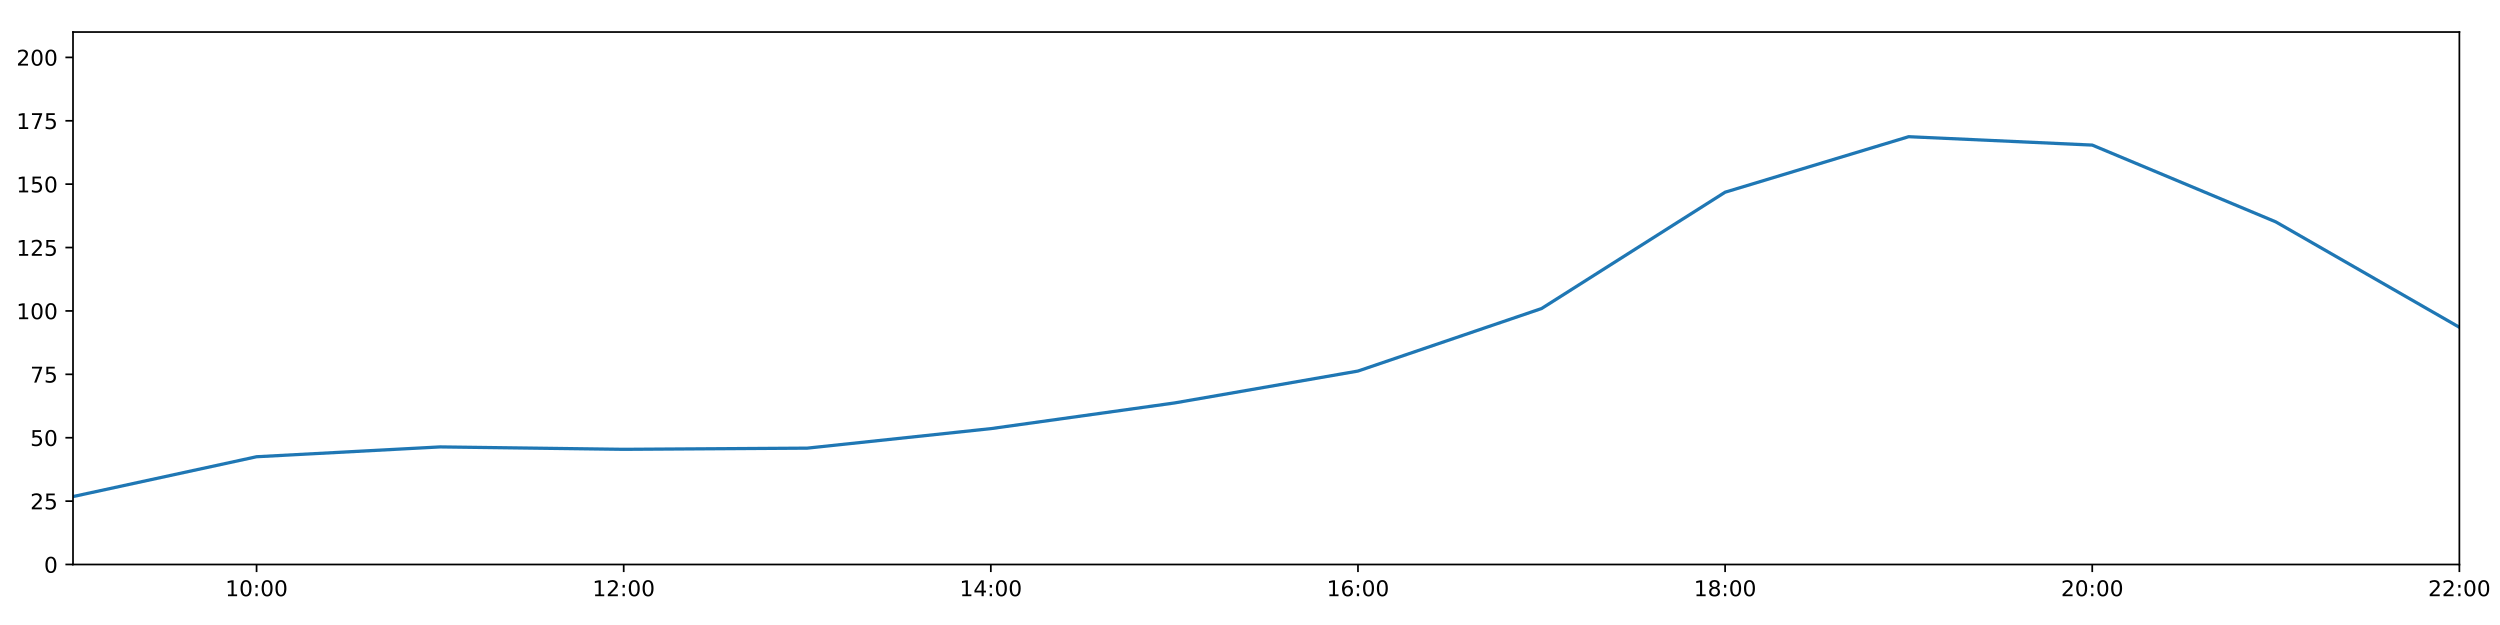
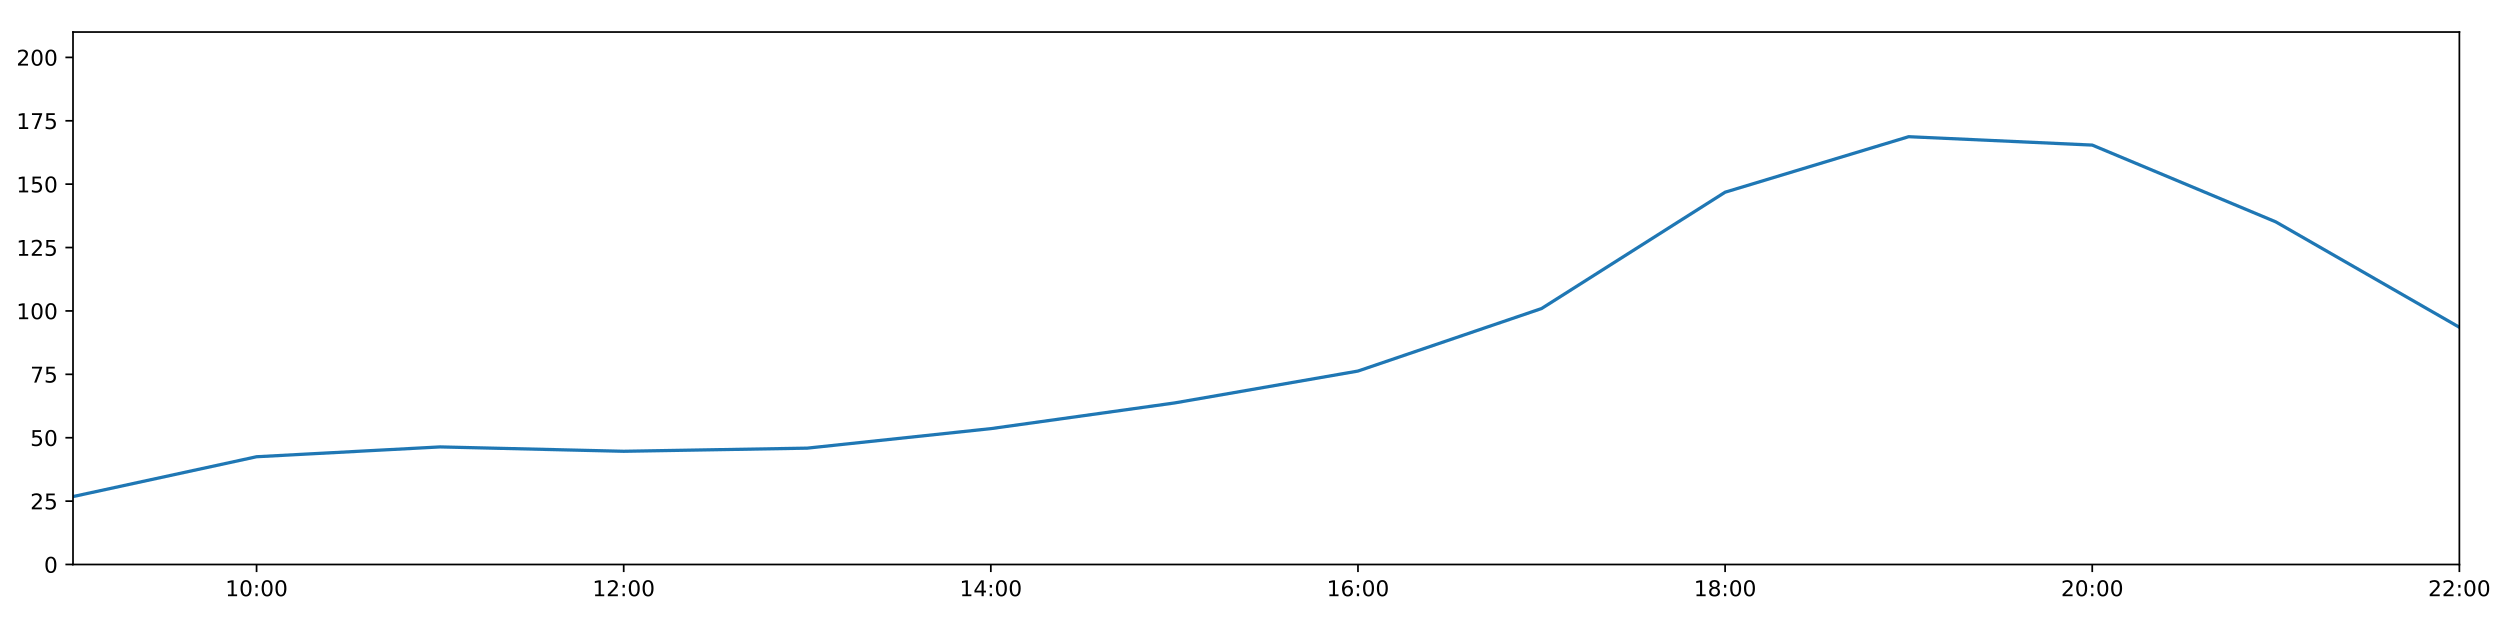
<svg xmlns="http://www.w3.org/2000/svg" xmlns:xlink="http://www.w3.org/1999/xlink" height="288pt" version="1.1" viewBox="0 0 1152 288" width="1152pt">
  <defs>
    <style type="text/css">
*{stroke-linecap:butt;stroke-linejoin:round;}
  </style>
  </defs>
  <g id="figure_1">
    <g id="patch_1">
      <path d="M 0 288  L 1152 288  L 1152 0  L 0 0  z " style="fill:#ffffff;" />
    </g>
    <g id="axes_1">
      <g id="patch_2">
        <path d="M 33.64 260.12  L 1133.28 260.12  L 1133.28 14.76  L 33.64 14.76  z " style="fill:#ffffff;" />
      </g>
      <g id="matplotlib.axis_1">
        <g id="xtick_1">
          <g id="line2d_1">
            <defs>
-               <path d="M 0 0  L 0 3.5  " id="mfd1db16c89" style="stroke:#000000;stroke-width:0.8;" />
-             </defs>
-             <g>
-               <use style="stroke:#000000;stroke-width:0.8;" x="118.228" xlink:href="#mfd1db16c89" y="260.12" />
+               <path d="M 0 0  L 0 3.5  " id="m9649ab7ed3" style="stroke:#000000;stroke-width:0.8;" />
+             </defs>
+             <g>
+               <use style="stroke:#000000;stroke-width:0.8;" x="118.228" xlink:href="#m9649ab7ed3" y="260.12" />
            </g>
          </g>
          <g id="text_1">
            <defs>
              <path d="M 12.406 8.297  L 28.516 8.297  L 28.516 63.922  L 10.984 60.406  L 10.984 69.391  L 28.422 72.906  L 38.281 72.906  L 38.281 8.297  L 54.391 8.297  L 54.391 0  L 12.406 0  z " id="DejaVuSans-49" />
              <path d="M 31.781 66.406  Q 24.172 66.406 20.328 58.906  Q 16.5 51.422 16.5 36.375  Q 16.5 21.391 20.328 13.891  Q 24.172 6.391 31.781 6.391  Q 39.453 6.391 43.281 13.891  Q 47.125 21.391 47.125 36.375  Q 47.125 51.422 43.281 58.906  Q 39.453 66.406 31.781 66.406  z M 31.781 74.219  Q 44.047 74.219 50.516 64.516  Q 56.984 54.828 56.984 36.375  Q 56.984 17.969 50.516 8.266  Q 44.047 -1.422 31.781 -1.422  Q 19.531 -1.422 13.062 8.266  Q 6.594 17.969 6.594 36.375  Q 6.594 54.828 13.062 64.516  Q 19.531 74.219 31.781 74.219  z " id="DejaVuSans-48" />
              <path d="M 11.719 12.406  L 22.016 12.406  L 22.016 0  L 11.719 0  z M 11.719 51.703  L 22.016 51.703  L 22.016 39.312  L 11.719 39.312  z " id="DejaVuSans-58" />
            </defs>
            <g transform="translate(103.8183 274.7184)scale(0.1 -0.1)">
              <use xlink:href="#DejaVuSans-49" />
              <use x="63.623" xlink:href="#DejaVuSans-48" />
              <use x="127.246" xlink:href="#DejaVuSans-58" />
              <use x="160.938" xlink:href="#DejaVuSans-48" />
              <use x="224.561" xlink:href="#DejaVuSans-48" />
            </g>
          </g>
        </g>
        <g id="xtick_2">
          <g id="line2d_2">
            <g>
-               <use style="stroke:#000000;stroke-width:0.8;" x="287.403" xlink:href="#mfd1db16c89" y="260.12" />
+               <use style="stroke:#000000;stroke-width:0.8;" x="287.403" xlink:href="#m9649ab7ed3" y="260.12" />
            </g>
          </g>
          <g id="text_2">
            <defs>
              <path d="M 19.188 8.297  L 53.609 8.297  L 53.609 0  L 7.328 0  L 7.328 8.297  Q 12.938 14.109 22.625 23.891  Q 32.328 33.688 34.812 36.531  Q 39.547 41.844 41.422 45.531  Q 43.312 49.219 43.312 52.781  Q 43.312 58.594 39.234 62.25  Q 35.156 65.922 28.609 65.922  Q 23.969 65.922 18.812 64.312  Q 13.672 62.703 7.812 59.422  L 7.812 69.391  Q 13.766 71.781 18.938 73  Q 24.125 74.219 28.422 74.219  Q 39.75 74.219 46.484 68.547  Q 53.219 62.891 53.219 53.422  Q 53.219 48.922 51.531 44.891  Q 49.859 40.875 45.406 35.406  Q 44.188 33.984 37.641 27.219  Q 31.109 20.453 19.188 8.297  z " id="DejaVuSans-50" />
            </defs>
            <g transform="translate(272.9937 274.7184)scale(0.1 -0.1)">
              <use xlink:href="#DejaVuSans-49" />
              <use x="63.623" xlink:href="#DejaVuSans-50" />
              <use x="127.246" xlink:href="#DejaVuSans-58" />
              <use x="160.938" xlink:href="#DejaVuSans-48" />
              <use x="224.561" xlink:href="#DejaVuSans-48" />
            </g>
          </g>
        </g>
        <g id="xtick_3">
          <g id="line2d_3">
            <g>
-               <use style="stroke:#000000;stroke-width:0.8;" x="456.578" xlink:href="#mfd1db16c89" y="260.12" />
+               <use style="stroke:#000000;stroke-width:0.8;" x="456.578" xlink:href="#m9649ab7ed3" y="260.12" />
            </g>
          </g>
          <g id="text_3">
            <defs>
              <path d="M 37.797 64.312  L 12.891 25.391  L 37.797 25.391  z M 35.203 72.906  L 47.609 72.906  L 47.609 25.391  L 58.016 25.391  L 58.016 17.188  L 47.609 17.188  L 47.609 0  L 37.797 0  L 37.797 17.188  L 4.891 17.188  L 4.891 26.703  z " id="DejaVuSans-52" />
            </defs>
            <g transform="translate(442.1691 274.7184)scale(0.1 -0.1)">
              <use xlink:href="#DejaVuSans-49" />
              <use x="63.623" xlink:href="#DejaVuSans-52" />
              <use x="127.246" xlink:href="#DejaVuSans-58" />
              <use x="160.938" xlink:href="#DejaVuSans-48" />
              <use x="224.561" xlink:href="#DejaVuSans-48" />
            </g>
          </g>
        </g>
        <g id="xtick_4">
          <g id="line2d_4">
            <g>
-               <use style="stroke:#000000;stroke-width:0.8;" x="625.754" xlink:href="#mfd1db16c89" y="260.12" />
+               <use style="stroke:#000000;stroke-width:0.8;" x="625.754" xlink:href="#m9649ab7ed3" y="260.12" />
            </g>
          </g>
          <g id="text_4">
            <defs>
              <path d="M 33.016 40.375  Q 26.375 40.375 22.484 35.828  Q 18.609 31.297 18.609 23.391  Q 18.609 15.531 22.484 10.953  Q 26.375 6.391 33.016 6.391  Q 39.656 6.391 43.531 10.953  Q 47.406 15.531 47.406 23.391  Q 47.406 31.297 43.531 35.828  Q 39.656 40.375 33.016 40.375  z M 52.594 71.297  L 52.594 62.312  Q 48.875 64.062 45.094 64.984  Q 41.312 65.922 37.594 65.922  Q 27.828 65.922 22.672 59.328  Q 17.531 52.734 16.797 39.406  Q 19.672 43.656 24.016 45.922  Q 28.375 48.188 33.594 48.188  Q 44.578 48.188 50.953 41.516  Q 57.328 34.859 57.328 23.391  Q 57.328 12.156 50.688 5.359  Q 44.047 -1.422 33.016 -1.422  Q 20.359 -1.422 13.672 8.266  Q 6.984 17.969 6.984 36.375  Q 6.984 53.656 15.188 63.938  Q 23.391 74.219 37.203 74.219  Q 40.922 74.219 44.703 73.484  Q 48.484 72.75 52.594 71.297  z " id="DejaVuSans-54" />
            </defs>
            <g transform="translate(611.3445 274.7184)scale(0.1 -0.1)">
              <use xlink:href="#DejaVuSans-49" />
              <use x="63.623" xlink:href="#DejaVuSans-54" />
              <use x="127.246" xlink:href="#DejaVuSans-58" />
              <use x="160.938" xlink:href="#DejaVuSans-48" />
              <use x="224.561" xlink:href="#DejaVuSans-48" />
            </g>
          </g>
        </g>
        <g id="xtick_5">
          <g id="line2d_5">
            <g>
-               <use style="stroke:#000000;stroke-width:0.8;" x="794.929" xlink:href="#mfd1db16c89" y="260.12" />
+               <use style="stroke:#000000;stroke-width:0.8;" x="794.929" xlink:href="#m9649ab7ed3" y="260.12" />
            </g>
          </g>
          <g id="text_5">
            <defs>
              <path d="M 31.781 34.625  Q 24.75 34.625 20.719 30.859  Q 16.703 27.094 16.703 20.516  Q 16.703 13.922 20.719 10.156  Q 24.75 6.391 31.781 6.391  Q 38.812 6.391 42.859 10.172  Q 46.922 13.969 46.922 20.516  Q 46.922 27.094 42.891 30.859  Q 38.875 34.625 31.781 34.625  z M 21.922 38.812  Q 15.578 40.375 12.031 44.719  Q 8.5 49.078 8.5 55.328  Q 8.5 64.062 14.719 69.141  Q 20.953 74.219 31.781 74.219  Q 42.672 74.219 48.875 69.141  Q 55.078 64.062 55.078 55.328  Q 55.078 49.078 51.531 44.719  Q 48 40.375 41.703 38.812  Q 48.828 37.156 52.797 32.312  Q 56.781 27.484 56.781 20.516  Q 56.781 9.906 50.312 4.234  Q 43.844 -1.422 31.781 -1.422  Q 19.734 -1.422 13.25 4.234  Q 6.781 9.906 6.781 20.516  Q 6.781 27.484 10.781 32.312  Q 14.797 37.156 21.922 38.812  z M 18.312 54.391  Q 18.312 48.734 21.844 45.562  Q 25.391 42.391 31.781 42.391  Q 38.141 42.391 41.719 45.562  Q 45.312 48.734 45.312 54.391  Q 45.312 60.062 41.719 63.234  Q 38.141 66.406 31.781 66.406  Q 25.391 66.406 21.844 63.234  Q 18.312 60.062 18.312 54.391  z " id="DejaVuSans-56" />
            </defs>
            <g transform="translate(780.5199 274.7184)scale(0.1 -0.1)">
              <use xlink:href="#DejaVuSans-49" />
              <use x="63.623" xlink:href="#DejaVuSans-56" />
              <use x="127.246" xlink:href="#DejaVuSans-58" />
              <use x="160.938" xlink:href="#DejaVuSans-48" />
              <use x="224.561" xlink:href="#DejaVuSans-48" />
            </g>
          </g>
        </g>
        <g id="xtick_6">
          <g id="line2d_6">
            <g>
-               <use style="stroke:#000000;stroke-width:0.8;" x="964.105" xlink:href="#mfd1db16c89" y="260.12" />
+               <use style="stroke:#000000;stroke-width:0.8;" x="964.105" xlink:href="#m9649ab7ed3" y="260.12" />
            </g>
          </g>
          <g id="text_6">
            <g transform="translate(949.6952 274.7184)scale(0.1 -0.1)">
              <use xlink:href="#DejaVuSans-50" />
              <use x="63.623" xlink:href="#DejaVuSans-48" />
              <use x="127.246" xlink:href="#DejaVuSans-58" />
              <use x="160.938" xlink:href="#DejaVuSans-48" />
              <use x="224.561" xlink:href="#DejaVuSans-48" />
            </g>
          </g>
        </g>
        <g id="xtick_7">
          <g id="line2d_7">
            <g>
-               <use style="stroke:#000000;stroke-width:0.8;" x="1133.28" xlink:href="#mfd1db16c89" y="260.12" />
+               <use style="stroke:#000000;stroke-width:0.8;" x="1133.28" xlink:href="#m9649ab7ed3" y="260.12" />
            </g>
          </g>
          <g id="text_7">
            <g transform="translate(1118.871 274.7184)scale(0.1 -0.1)">
              <use xlink:href="#DejaVuSans-50" />
              <use x="63.623" xlink:href="#DejaVuSans-50" />
              <use x="127.246" xlink:href="#DejaVuSans-58" />
              <use x="160.938" xlink:href="#DejaVuSans-48" />
              <use x="224.561" xlink:href="#DejaVuSans-48" />
            </g>
          </g>
        </g>
      </g>
      <g id="matplotlib.axis_2">
        <g id="ytick_1">
          <g id="line2d_8">
            <defs>
-               <path d="M 0 0  L -3.5 0  " id="mf75a79aaa2" style="stroke:#000000;stroke-width:0.8;" />
-             </defs>
-             <g>
-               <use style="stroke:#000000;stroke-width:0.8;" x="33.64" xlink:href="#mf75a79aaa2" y="260.12" />
+               <path d="M 0 0  L -3.5 0  " id="me42a8299c0" style="stroke:#000000;stroke-width:0.8;" />
+             </defs>
+             <g>
+               <use style="stroke:#000000;stroke-width:0.8;" x="33.64" xlink:href="#me42a8299c0" y="260.12" />
            </g>
          </g>
          <g id="text_8">
            <g transform="translate(20.2775 263.9192)scale(0.1 -0.1)">
              <use xlink:href="#DejaVuSans-48" />
            </g>
          </g>
        </g>
        <g id="ytick_2">
          <g id="line2d_9">
            <g>
-               <use style="stroke:#000000;stroke-width:0.8;" x="33.64" xlink:href="#mf75a79aaa2" y="230.91" />
+               <use style="stroke:#000000;stroke-width:0.8;" x="33.64" xlink:href="#me42a8299c0" y="230.91" />
            </g>
          </g>
          <g id="text_9">
            <defs>
              <path d="M 10.797 72.906  L 49.516 72.906  L 49.516 64.594  L 19.828 64.594  L 19.828 46.734  Q 21.969 47.469 24.109 47.828  Q 26.266 48.188 28.422 48.188  Q 40.625 48.188 47.75 41.5  Q 54.891 34.812 54.891 23.391  Q 54.891 11.625 47.562 5.094  Q 40.234 -1.422 26.906 -1.422  Q 22.312 -1.422 17.547 -0.641  Q 12.797 0.141 7.719 1.703  L 7.719 11.625  Q 12.109 9.234 16.797 8.062  Q 21.484 6.891 26.703 6.891  Q 35.156 6.891 40.078 11.328  Q 45.016 15.766 45.016 23.391  Q 45.016 31 40.078 35.438  Q 35.156 39.891 26.703 39.891  Q 22.75 39.891 18.812 39.016  Q 14.891 38.141 10.797 36.281  z " id="DejaVuSans-53" />
            </defs>
            <g transform="translate(13.915 234.7097)scale(0.1 -0.1)">
              <use xlink:href="#DejaVuSans-50" />
              <use x="63.623" xlink:href="#DejaVuSans-53" />
            </g>
          </g>
        </g>
        <g id="ytick_3">
          <g id="line2d_10">
            <g>
-               <use style="stroke:#000000;stroke-width:0.8;" x="33.64" xlink:href="#mf75a79aaa2" y="201.701" />
+               <use style="stroke:#000000;stroke-width:0.8;" x="33.64" xlink:href="#me42a8299c0" y="201.701" />
            </g>
          </g>
          <g id="text_10">
            <g transform="translate(13.915 205.5002)scale(0.1 -0.1)">
              <use xlink:href="#DejaVuSans-53" />
              <use x="63.623" xlink:href="#DejaVuSans-48" />
            </g>
          </g>
        </g>
        <g id="ytick_4">
          <g id="line2d_11">
            <g>
-               <use style="stroke:#000000;stroke-width:0.8;" x="33.64" xlink:href="#mf75a79aaa2" y="172.491" />
+               <use style="stroke:#000000;stroke-width:0.8;" x="33.64" xlink:href="#me42a8299c0" y="172.491" />
            </g>
          </g>
          <g id="text_11">
            <defs>
              <path d="M 8.203 72.906  L 55.078 72.906  L 55.078 68.703  L 28.609 0  L 18.312 0  L 43.219 64.594  L 8.203 64.594  z " id="DejaVuSans-55" />
            </defs>
            <g transform="translate(13.915 176.2906)scale(0.1 -0.1)">
              <use xlink:href="#DejaVuSans-55" />
              <use x="63.623" xlink:href="#DejaVuSans-53" />
            </g>
          </g>
        </g>
        <g id="ytick_5">
          <g id="line2d_12">
            <g>
-               <use style="stroke:#000000;stroke-width:0.8;" x="33.64" xlink:href="#mf75a79aaa2" y="143.282" />
+               <use style="stroke:#000000;stroke-width:0.8;" x="33.64" xlink:href="#me42a8299c0" y="143.282" />
            </g>
          </g>
          <g id="text_12">
            <g transform="translate(7.5525 147.0811)scale(0.1 -0.1)">
              <use xlink:href="#DejaVuSans-49" />
              <use x="63.623" xlink:href="#DejaVuSans-48" />
              <use x="127.246" xlink:href="#DejaVuSans-48" />
            </g>
          </g>
        </g>
        <g id="ytick_6">
          <g id="line2d_13">
            <g>
-               <use style="stroke:#000000;stroke-width:0.8;" x="33.64" xlink:href="#mf75a79aaa2" y="114.072" />
+               <use style="stroke:#000000;stroke-width:0.8;" x="33.64" xlink:href="#me42a8299c0" y="114.072" />
            </g>
          </g>
          <g id="text_13">
            <g transform="translate(7.5525 117.8716)scale(0.1 -0.1)">
              <use xlink:href="#DejaVuSans-49" />
              <use x="63.623" xlink:href="#DejaVuSans-50" />
              <use x="127.246" xlink:href="#DejaVuSans-53" />
            </g>
          </g>
        </g>
        <g id="ytick_7">
          <g id="line2d_14">
            <g>
-               <use style="stroke:#000000;stroke-width:0.8;" x="33.64" xlink:href="#mf75a79aaa2" y="84.863" />
+               <use style="stroke:#000000;stroke-width:0.8;" x="33.64" xlink:href="#me42a8299c0" y="84.863" />
            </g>
          </g>
          <g id="text_14">
            <g transform="translate(7.5525 88.66208)scale(0.1 -0.1)">
              <use xlink:href="#DejaVuSans-49" />
              <use x="63.623" xlink:href="#DejaVuSans-53" />
              <use x="127.246" xlink:href="#DejaVuSans-48" />
            </g>
          </g>
        </g>
        <g id="ytick_8">
          <g id="line2d_15">
            <g>
-               <use style="stroke:#000000;stroke-width:0.8;" x="33.64" xlink:href="#mf75a79aaa2" y="55.653" />
+               <use style="stroke:#000000;stroke-width:0.8;" x="33.64" xlink:href="#me42a8299c0" y="55.653" />
            </g>
          </g>
          <g id="text_15">
            <g transform="translate(7.5525 59.45255)scale(0.1 -0.1)">
              <use xlink:href="#DejaVuSans-49" />
              <use x="63.623" xlink:href="#DejaVuSans-55" />
              <use x="127.246" xlink:href="#DejaVuSans-53" />
            </g>
          </g>
        </g>
        <g id="ytick_9">
          <g id="line2d_16">
            <g>
-               <use style="stroke:#000000;stroke-width:0.8;" x="33.64" xlink:href="#mf75a79aaa2" y="26.444" />
+               <use style="stroke:#000000;stroke-width:0.8;" x="33.64" xlink:href="#me42a8299c0" y="26.444" />
            </g>
          </g>
          <g id="text_16">
            <g transform="translate(7.5525 30.24303)scale(0.1 -0.1)">
              <use xlink:href="#DejaVuSans-50" />
              <use x="63.623" xlink:href="#DejaVuSans-48" />
              <use x="127.246" xlink:href="#DejaVuSans-48" />
            </g>
          </g>
        </g>
      </g>
      <g id="line2d_17">
-         <path clip-path="url(#p75d010a4df)" d="M 33.64 228.817  L 118.228 210.464  L 202.815 205.936  L 287.403 207.051  L 371.991 206.504  L 456.578 197.509  L 541.166 185.687  L 625.754 170.979  L 710.342 142.178  L 794.929 88.563  L 879.517 62.988  L 964.105 66.856  L 1048.692 102.243  L 1133.28 150.811  " style="fill:none;stroke:#1f77b4;stroke-linecap:square;stroke-width:1.5;" />
+         <path clip-path="url(#p6fd73a2e47)" d="M 33.64 228.817  L 118.228 210.464  L 202.815 205.936  L 287.403 207.952  L 371.991 206.504  L 456.578 197.509  L 541.166 185.687  L 625.754 170.979  L 710.342 142.178  L 794.929 88.563  L 879.517 62.988  L 964.105 66.856  L 1048.692 102.243  L 1133.28 150.811  " style="fill:none;stroke:#1f77b4;stroke-linecap:square;stroke-width:1.5;" />
      </g>
      <g id="patch_3">
        <path d="M 33.64 260.12  L 33.64 14.76  " style="fill:none;stroke:#000000;stroke-linecap:square;stroke-linejoin:miter;stroke-width:0.8;" />
      </g>
      <g id="patch_4">
        <path d="M 1133.28 260.12  L 1133.28 14.76  " style="fill:none;stroke:#000000;stroke-linecap:square;stroke-linejoin:miter;stroke-width:0.8;" />
      </g>
      <g id="patch_5">
        <path d="M 33.64 260.12  L 1133.28 260.12  " style="fill:none;stroke:#000000;stroke-linecap:square;stroke-linejoin:miter;stroke-width:0.8;" />
      </g>
      <g id="patch_6">
        <path d="M 33.64 14.76  L 1133.28 14.76  " style="fill:none;stroke:#000000;stroke-linecap:square;stroke-linejoin:miter;stroke-width:0.8;" />
      </g>
    </g>
  </g>
  <defs>
-     <clipPath id="p75d010a4df">
+     <clipPath id="p6fd73a2e47">
      <rect height="245.36" width="1099.64" x="33.64" y="14.76" />
    </clipPath>
  </defs>
</svg>
